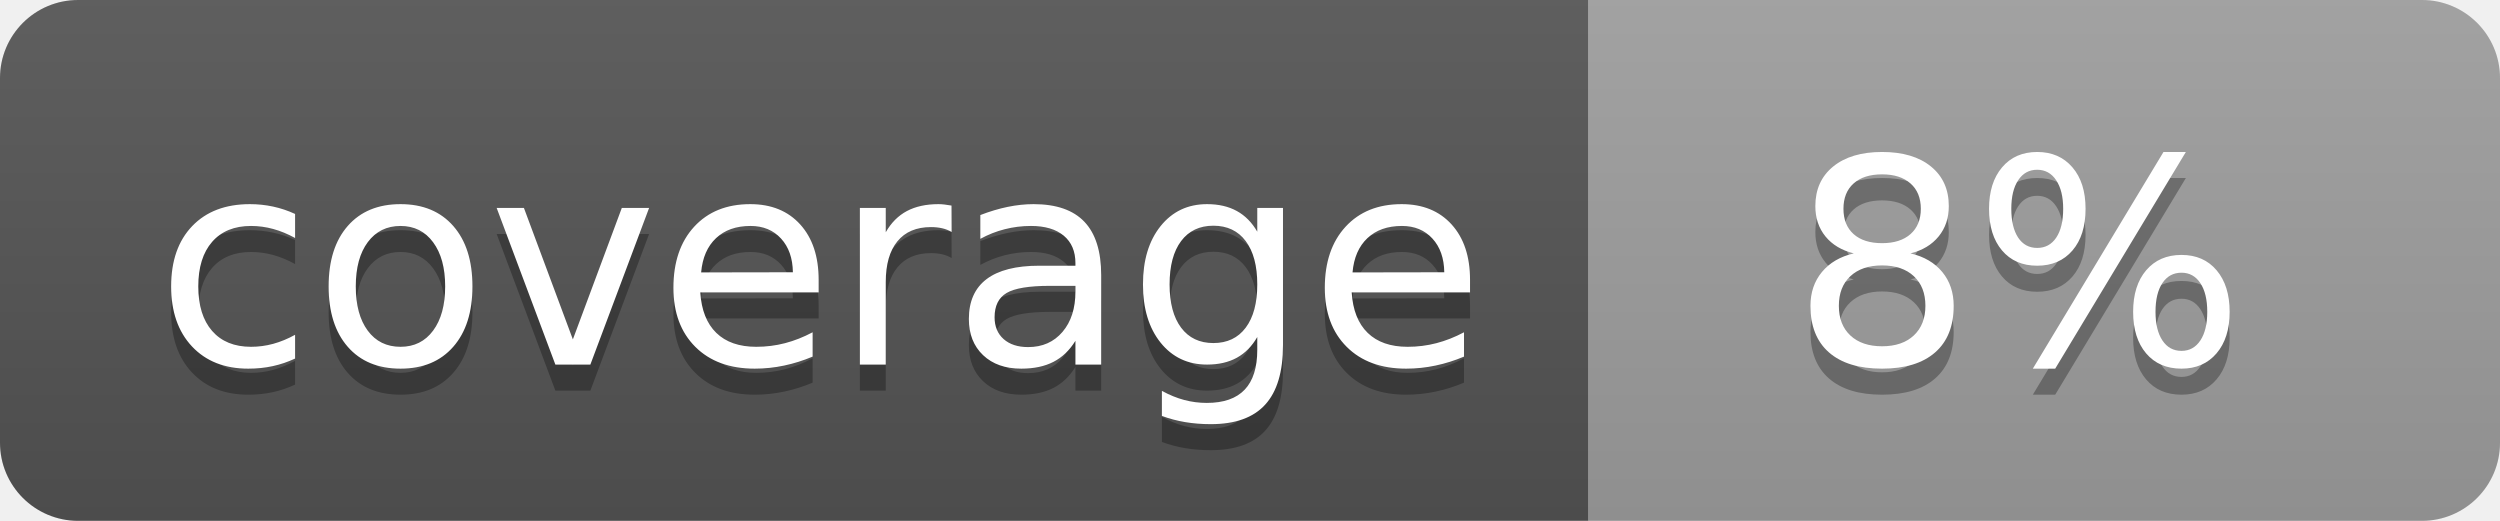
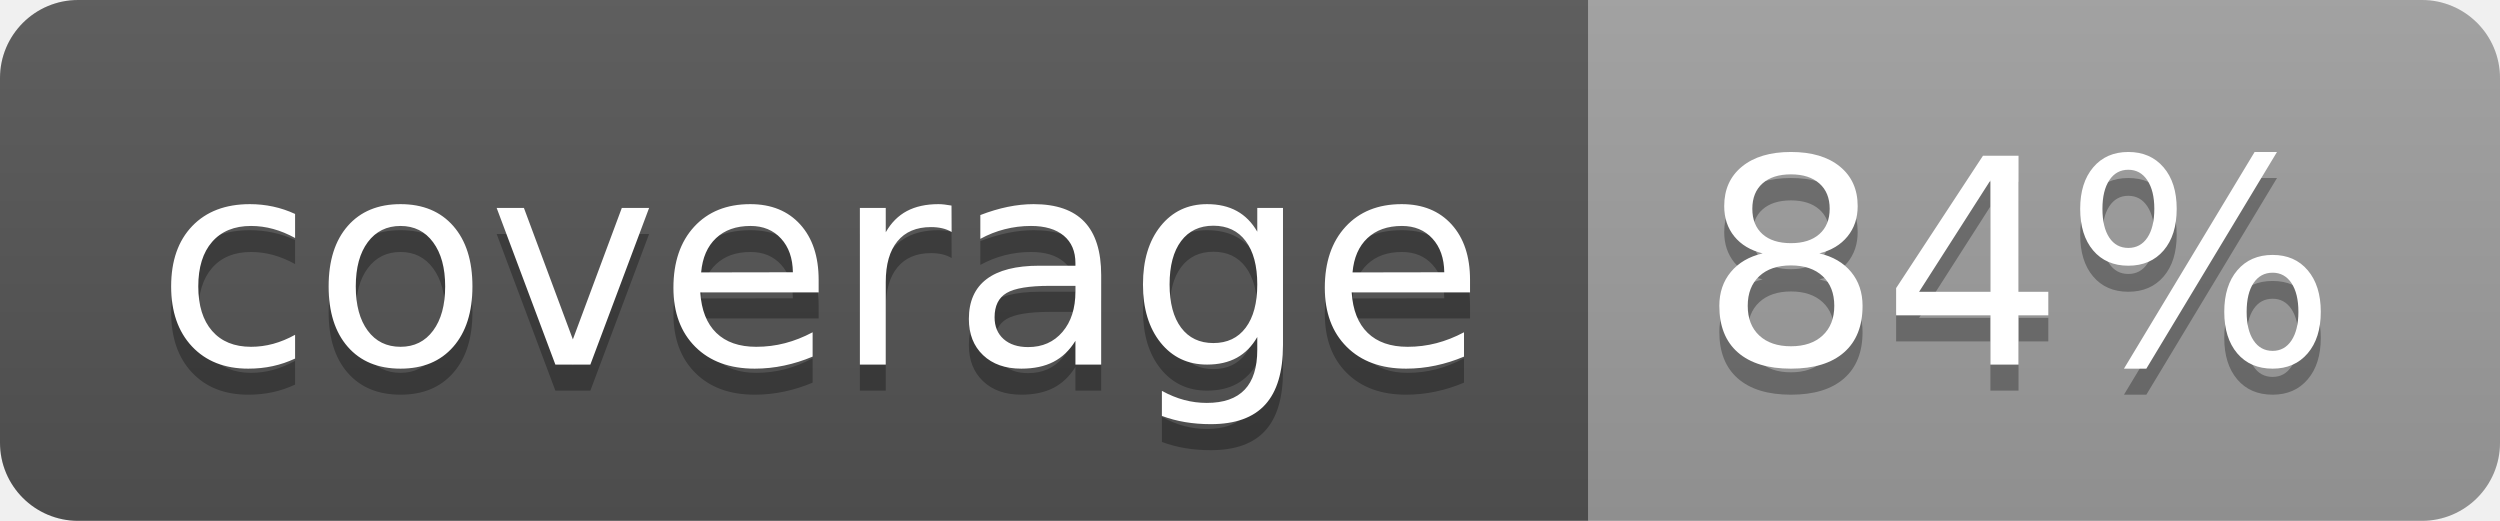
<svg xmlns="http://www.w3.org/2000/svg" width="96" height="20">
  <linearGradient id="b" x2="0" y2="100%">
    <stop offset="0" stop-color="#bbb" stop-opacity=".1" />
    <stop offset="1" stop-opacity=".1" />
  </linearGradient>
  <clipPath id="a">
    <rect width="96" height="20" rx="3" fill="#fff" />
  </clipPath>
  <g clip-path="url(#a)">
    <path fill="#555" d="M0 0h61v20H0z" />
    <path fill="#9F9F9F" d="M61 0h35v20H61z" />
    <path fill="url(#b)" d="M0 0h96v20H0z" />
  </g>
  <g fill="#fff" text-anchor="middle" font-family="DejaVu Sans,Verdana,Geneva,sans-serif" font-size="110">
    <text x="315" y="150" fill="#010101" fill-opacity=".3" transform="scale(.1)" textLength="510">coverage</text>
    <text x="315" y="140" transform="scale(.1)" textLength="510">coverage</text>
-     <text x="775" y="150" fill="#010101" fill-opacity=".3" transform="scale(.1)" textLength="250">8%</text>
-     <text x="775" y="140" transform="scale(.1)" textLength="250">8%</text>
+     <text x="775" y="150" fill="#010101" fill-opacity=".3" transform="scale(.1)" textLength="250">84%</text>
+     <text x="775" y="140" transform="scale(.1)" textLength="250">84%</text>
  </g>
</svg>
